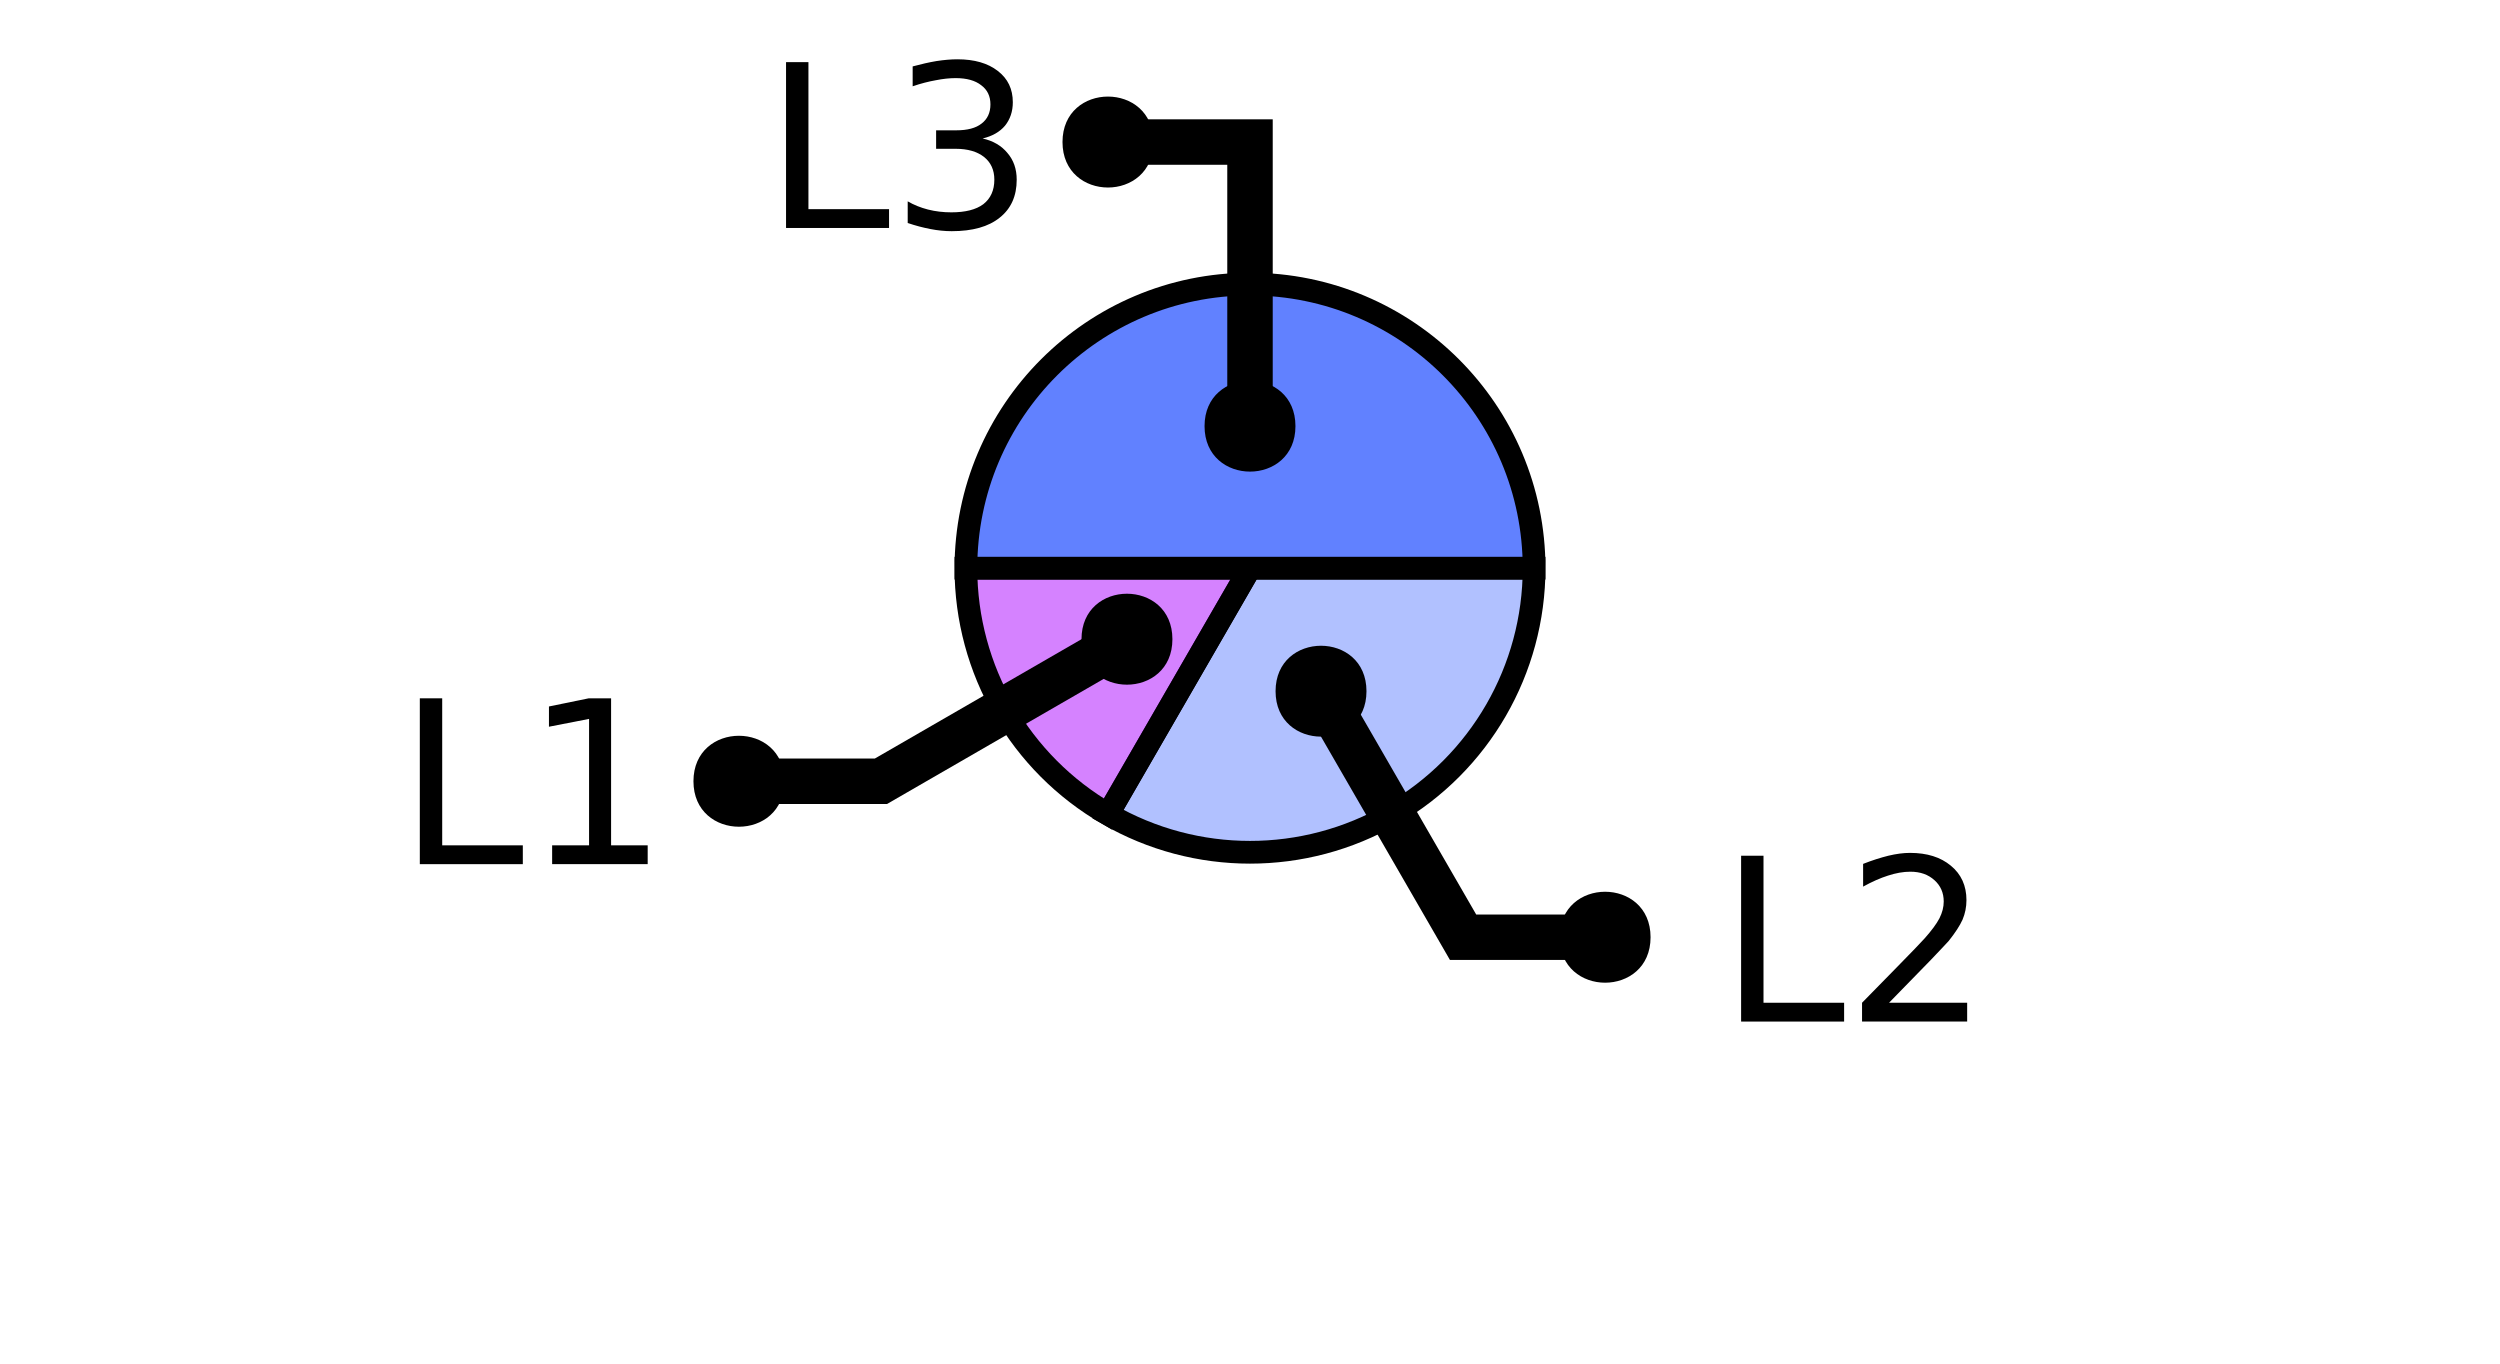
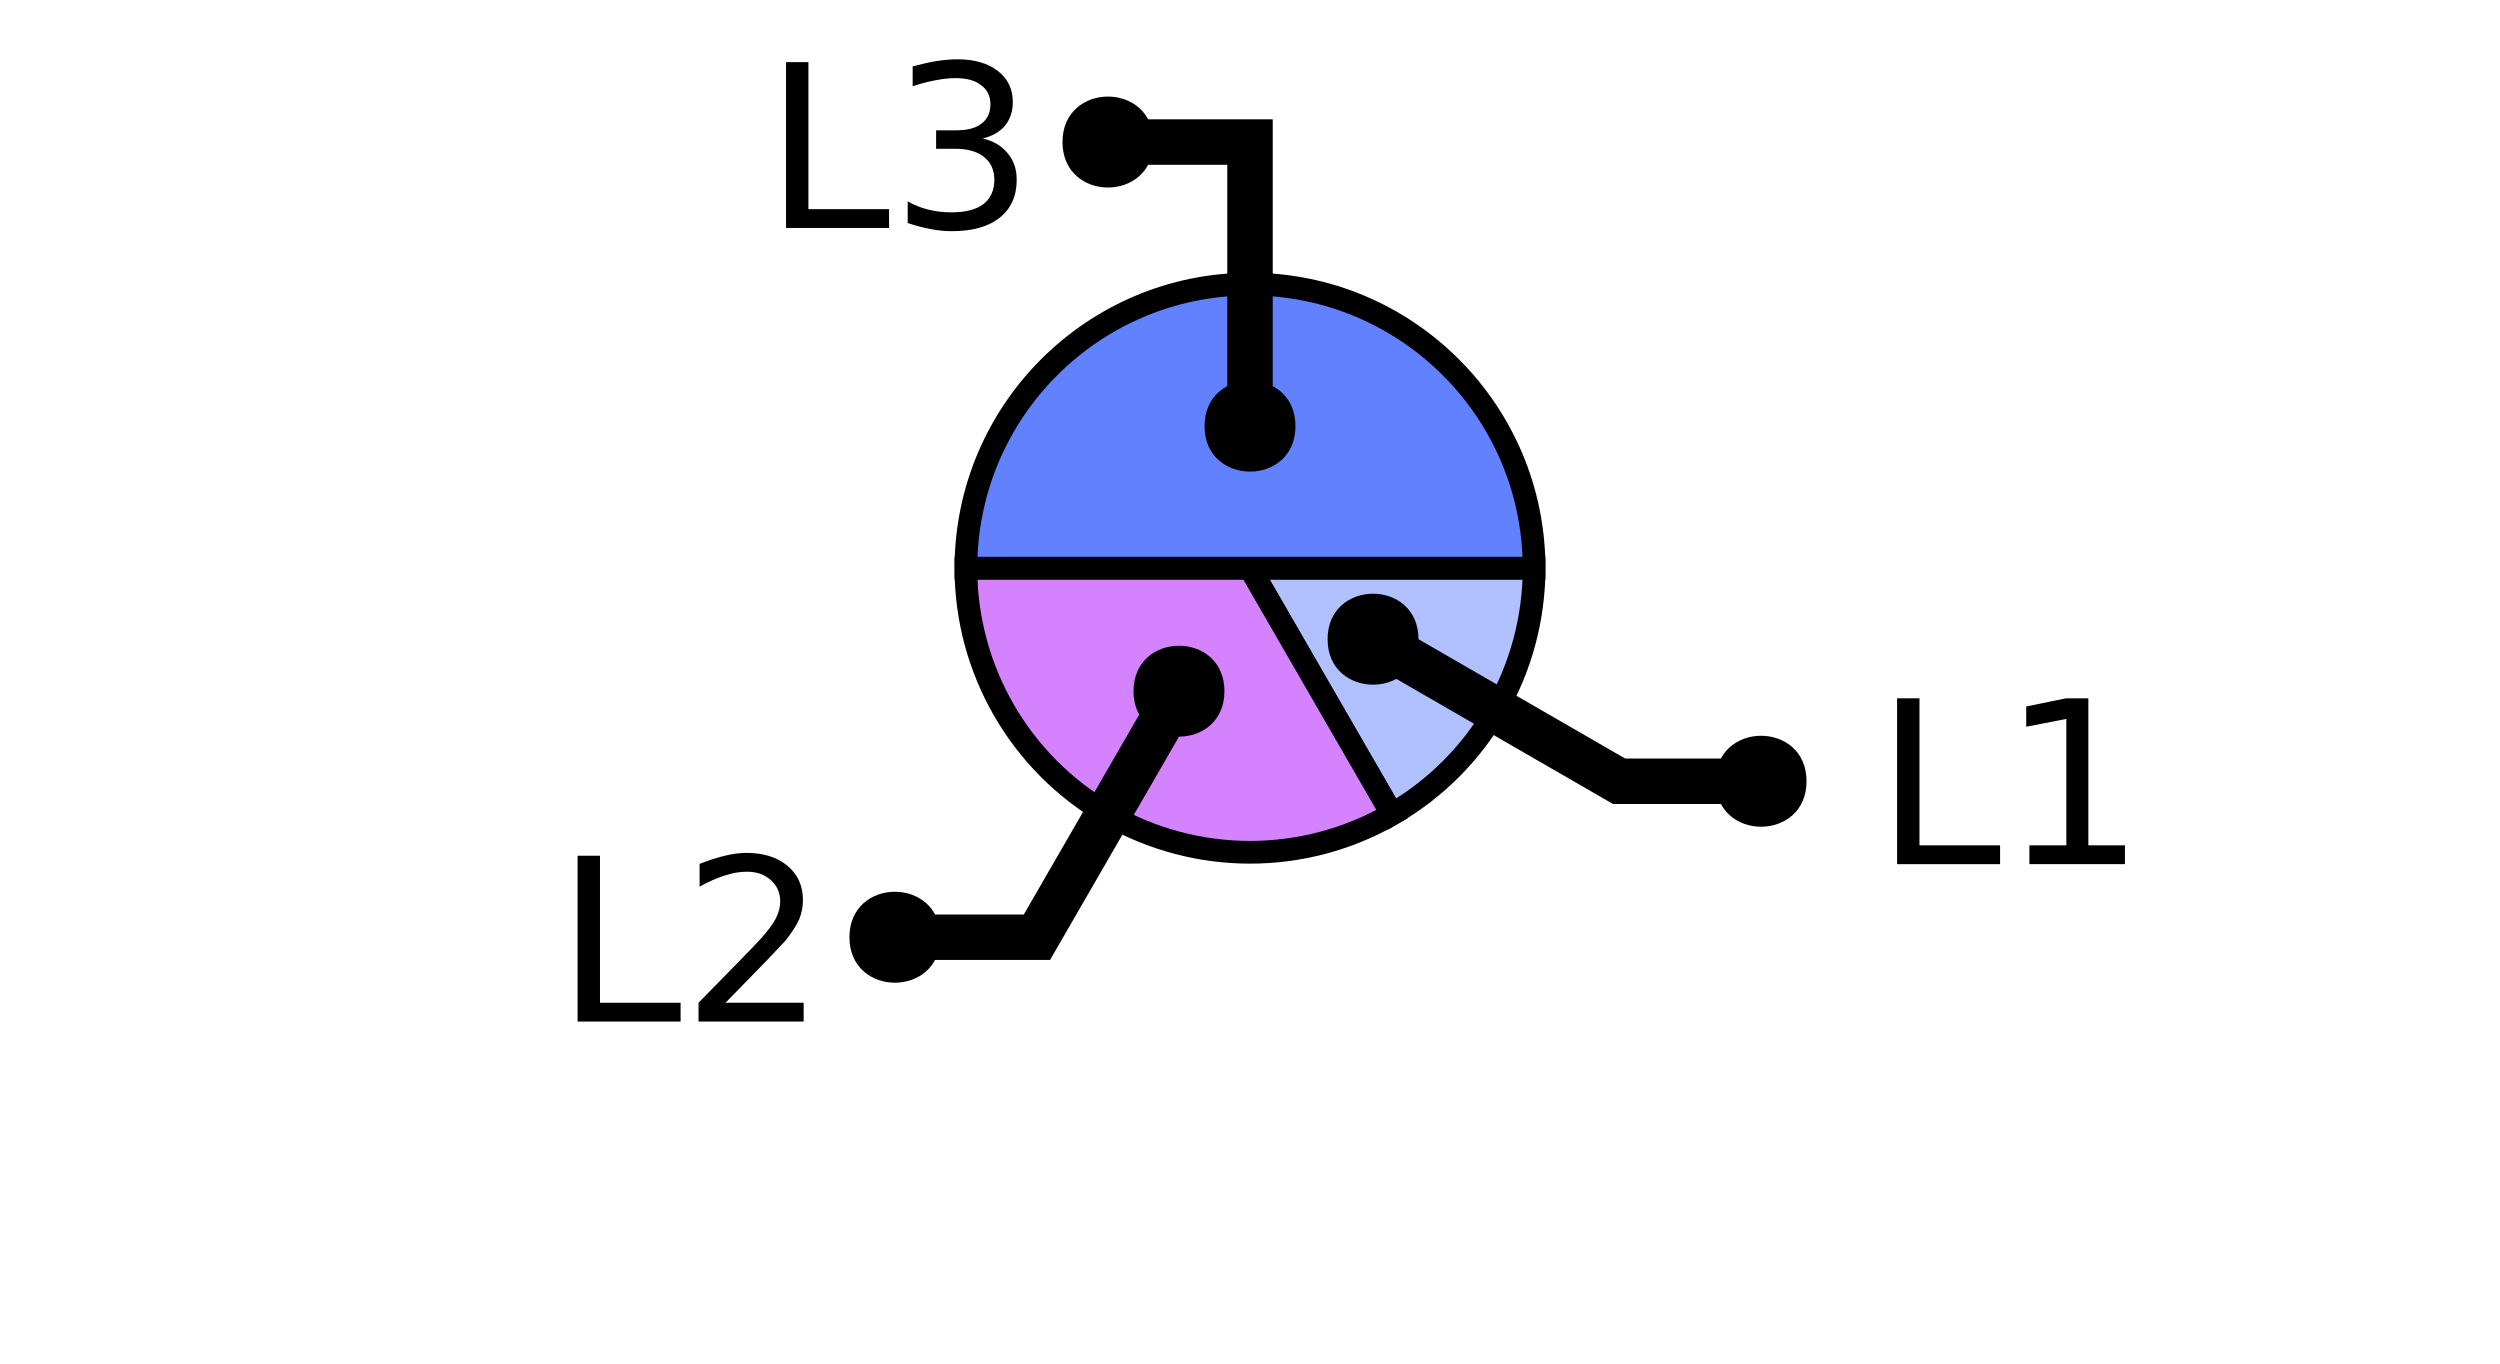
<svg xmlns="http://www.w3.org/2000/svg" xmlns:xlink="http://www.w3.org/1999/xlink" width="110pt" height="60pt" viewBox="0 0 110 60" version="1.1">
  <defs>
    <g>
      <symbol overflow="visible" id="glyph0-0">
        <path style="stroke:none;" d="M 0.5 1.766 L 0.5 -7.047 L 5.5 -7.047 L 5.5 1.766 Z M 1.062 1.219 L 4.938 1.219 L 4.938 -6.484 L 1.062 -6.484 Z M 1.062 1.219 " />
      </symbol>
      <symbol overflow="visible" id="glyph0-1">
        <path style="stroke:none;" d="M 0.984 -7.297 L 1.969 -7.297 L 1.969 -0.828 L 5.516 -0.828 L 5.516 0 L 0.984 0 Z M 0.984 -7.297 " />
      </symbol>
      <symbol overflow="visible" id="glyph0-2">
-         <path style="stroke:none;" d="M 1.922 -0.828 L 5.359 -0.828 L 5.359 0 L 0.734 0 L 0.734 -0.828 C 1.109 -1.211 1.617 -1.734 2.266 -2.391 C 2.91 -3.047 3.316 -3.469 3.484 -3.656 C 3.797 -4.008 4.016 -4.305 4.141 -4.547 C 4.266 -4.797 4.328 -5.039 4.328 -5.281 C 4.328 -5.664 4.191 -5.977 3.922 -6.219 C 3.648 -6.469 3.297 -6.594 2.859 -6.594 C 2.547 -6.594 2.219 -6.535 1.875 -6.422 C 1.539 -6.316 1.176 -6.156 0.781 -5.938 L 0.781 -6.938 C 1.176 -7.094 1.547 -7.211 1.891 -7.297 C 2.234 -7.379 2.551 -7.422 2.844 -7.422 C 3.594 -7.422 4.191 -7.234 4.641 -6.859 C 5.098 -6.484 5.328 -5.977 5.328 -5.344 C 5.328 -5.039 5.27 -4.754 5.156 -4.484 C 5.039 -4.223 4.836 -3.91 4.547 -3.547 C 4.461 -3.453 4.203 -3.176 3.766 -2.719 C 3.328 -2.27 2.711 -1.641 1.922 -0.828 Z M 1.922 -0.828 " />
+         <path style="stroke:none;" d="M 1.234 -0.828 L 2.859 -0.828 L 2.859 -6.391 L 1.094 -6.047 L 1.094 -6.938 L 2.844 -7.297 L 3.828 -7.297 L 3.828 -0.828 L 5.438 -0.828 L 5.438 0 L 1.234 0 Z M 1.234 -0.828 " />
      </symbol>
      <symbol overflow="visible" id="glyph0-3">
-         <path style="stroke:none;" d="M 1.234 -0.828 L 2.859 -0.828 L 2.859 -6.391 L 1.094 -6.047 L 1.094 -6.938 L 2.844 -7.297 L 3.828 -7.297 L 3.828 -0.828 L 5.438 -0.828 L 5.438 0 L 1.234 0 Z M 1.234 -0.828 " />
+         <path style="stroke:none;" d="M 1.922 -0.828 L 5.359 -0.828 L 5.359 0 L 0.734 0 L 0.734 -0.828 C 1.109 -1.211 1.617 -1.734 2.266 -2.391 C 2.91 -3.047 3.316 -3.469 3.484 -3.656 C 3.797 -4.008 4.016 -4.305 4.141 -4.547 C 4.266 -4.797 4.328 -5.039 4.328 -5.281 C 4.328 -5.664 4.191 -5.977 3.922 -6.219 C 3.648 -6.469 3.297 -6.594 2.859 -6.594 C 2.547 -6.594 2.219 -6.535 1.875 -6.422 C 1.539 -6.316 1.176 -6.156 0.781 -5.938 L 0.781 -6.938 C 1.176 -7.094 1.547 -7.211 1.891 -7.297 C 2.234 -7.379 2.551 -7.422 2.844 -7.422 C 3.594 -7.422 4.191 -7.234 4.641 -6.859 C 5.098 -6.484 5.328 -5.977 5.328 -5.344 C 5.328 -5.039 5.27 -4.754 5.156 -4.484 C 5.039 -4.223 4.836 -3.91 4.547 -3.547 C 4.461 -3.453 4.203 -3.176 3.766 -2.719 C 3.328 -2.27 2.711 -1.641 1.922 -0.828 Z M 1.922 -0.828 " />
      </symbol>
      <symbol overflow="visible" id="glyph0-4">
        <path style="stroke:none;" d="M 4.062 -3.938 C 4.531 -3.832 4.895 -3.617 5.156 -3.297 C 5.426 -2.984 5.562 -2.594 5.562 -2.125 C 5.562 -1.406 5.312 -0.848 4.812 -0.453 C 4.32 -0.055 3.617 0.141 2.703 0.141 C 2.398 0.141 2.086 0.109 1.766 0.047 C 1.441 -0.016 1.109 -0.102 0.766 -0.219 L 0.766 -1.172 C 1.035 -1.016 1.332 -0.895 1.656 -0.812 C 1.988 -0.727 2.332 -0.688 2.688 -0.688 C 3.301 -0.688 3.77 -0.805 4.094 -1.047 C 4.414 -1.297 4.578 -1.656 4.578 -2.125 C 4.578 -2.551 4.426 -2.883 4.125 -3.125 C 3.82 -3.363 3.406 -3.484 2.875 -3.484 L 2.016 -3.484 L 2.016 -4.297 L 2.906 -4.297 C 3.395 -4.297 3.766 -4.395 4.016 -4.594 C 4.273 -4.789 4.406 -5.07 4.406 -5.438 C 4.406 -5.801 4.27 -6.082 4 -6.281 C 3.738 -6.488 3.363 -6.594 2.875 -6.594 C 2.602 -6.594 2.312 -6.562 2 -6.5 C 1.688 -6.445 1.348 -6.359 0.984 -6.234 L 0.984 -7.109 C 1.359 -7.211 1.707 -7.289 2.031 -7.344 C 2.363 -7.395 2.672 -7.422 2.953 -7.422 C 3.703 -7.422 4.297 -7.25 4.734 -6.906 C 5.172 -6.57 5.391 -6.113 5.391 -5.531 C 5.391 -5.125 5.273 -4.781 5.047 -4.5 C 4.816 -4.227 4.488 -4.039 4.062 -3.938 Z M 4.062 -3.938 " />
      </symbol>
    </g>
    <clipPath id="clip1">
-       <path d="M 34 10 L 82 10 L 82 50 L 34 50 Z M 34 10 " />
+       <path d="M 28 10 L 76 10 L 76 50 L 28 50 Z M 28 10 " />
    </clipPath>
    <clipPath id="clip2">
-       <path d="M 29 2 L 99 2 L 99 50 L 29 50 Z M 29 2 " />
+       <path d="M 32 0 L 106 0 L 106 50 L 32 50 Z M 32 0 " />
    </clipPath>
    <clipPath id="clip3">
-       <path d="M 4 0 L 78 0 L 78 50 L 4 50 Z M 4 0 " />
+       <path d="M 11 2 L 81 2 L 81 50 L 11 50 Z M 11 2 " />
    </clipPath>
  </defs>
  <g id="surface2">
-     <path style=" stroke:none;fill-rule:nonzero;fill:rgb(38.039%,50.588%,100%);fill-opacity:0.49;" d="M 55 25 L 67.5 25 C 67.5 29.465 65.117 33.594 61.25 35.824 C 57.383 38.059 52.617 38.059 48.75 35.824 Z M 55 25 " />
+     <path style="fill-rule:nonzero;fill:rgb(38.039%,50.588%,100%);fill-opacity:0.49;stroke-width:1;stroke-linecap:butt;stroke-linejoin:miter;stroke:rgb(0%,0%,0%);stroke-opacity:1;stroke-miterlimit:10;" d="M 55 25 L 67.5 25 C 67.5 29.465 65.117 33.594 61.25 35.824 Z M 55 25 " />
+     <path style=" stroke:none;fill-rule:nonzero;fill:rgb(66.667%,0%,100%);fill-opacity:0.49;" d="M 55 25 L 61.25 35.824 C 57.383 38.059 52.617 38.059 48.75 35.824 C 44.883 33.594 42.5 29.465 42.5 25 Z M 55 25 " />
    <g clip-path="url(#clip1)" clip-rule="nonzero">
-       <path style="fill:none;stroke-width:1;stroke-linecap:butt;stroke-linejoin:miter;stroke:rgb(0%,0%,0%);stroke-opacity:1;stroke-miterlimit:10;" d="M 55 25 L 67.5 25 C 67.5 29.465 65.117 33.594 61.25 35.824 C 57.383 38.059 52.617 38.059 48.75 35.824 Z M 55 25 " />
+       <path style="fill:none;stroke-width:1;stroke-linecap:butt;stroke-linejoin:miter;stroke:rgb(0%,0%,0%);stroke-opacity:1;stroke-miterlimit:10;" d="M 55 25 L 61.25 35.824 C 57.383 38.059 52.617 38.059 48.75 35.824 C 44.883 33.594 42.5 29.465 42.5 25 Z M 55 25 " />
    </g>
-     <path style="fill-rule:nonzero;fill:rgb(66.667%,0%,100%);fill-opacity:0.49;stroke-width:1;stroke-linecap:butt;stroke-linejoin:miter;stroke:rgb(0%,0%,0%);stroke-opacity:1;stroke-miterlimit:10;" d="M 55 25 L 48.75 35.824 C 44.883 33.594 42.5 29.465 42.5 25 Z M 55 25 " />
    <path style="fill-rule:nonzero;fill:rgb(38.039%,50.588%,100%);fill-opacity:1;stroke-width:1;stroke-linecap:butt;stroke-linejoin:miter;stroke:rgb(0%,0%,0%);stroke-opacity:1;stroke-miterlimit:10;" d="M 55 25 L 42.5 25 C 42.5 18.098 48.098 12.5 55 12.5 C 61.902 12.5 67.5 18.098 67.5 25 Z M 55 25 " />
    <g style="fill:rgb(0%,0%,0%);fill-opacity:1;">
-       <use xlink:href="#glyph0-1" x="75.625" y="44.949" />
-       <use xlink:href="#glyph0-2" x="81.196" y="44.949" />
+       <use xlink:href="#glyph0-1" x="82.488" y="38.023" />
+       <use xlink:href="#glyph0-2" x="88.06" y="38.023" />
    </g>
    <g clip-path="url(#clip2)" clip-rule="nonzero">
-       <path style="fill:none;stroke-width:2;stroke-linecap:butt;stroke-linejoin:miter;stroke:rgb(0%,0%,0%);stroke-opacity:1;stroke-miterlimit:10;" d="M 58.125 30.414 L 64.375 41.238 L 70.625 41.238 M 87.559 44.949 " />
+       <path style="fill:none;stroke-width:2;stroke-linecap:butt;stroke-linejoin:miter;stroke:rgb(0%,0%,0%);stroke-opacity:1;stroke-miterlimit:10;" d="M 60.414 28.125 L 71.238 34.375 L 77.488 34.375 M 94.422 38.023 " />
    </g>
-     <path style=" stroke:none;fill-rule:nonzero;fill:rgb(0%,0%,0%);fill-opacity:1;" d="M 60.125 30.414 C 60.125 33.078 56.125 33.078 56.125 30.414 C 56.125 27.746 60.125 27.746 60.125 30.414 L 72.625 41.238 C 72.625 43.906 68.625 43.906 68.625 41.238 C 68.625 38.57 72.625 38.57 72.625 41.238 " />
+     <path style=" stroke:none;fill-rule:nonzero;fill:rgb(0%,0%,0%);fill-opacity:1;" d="M 62.414 28.125 C 62.414 30.793 58.414 30.793 58.414 28.125 C 58.414 25.457 62.414 25.457 62.414 28.125 L 79.488 34.375 C 79.488 37.043 75.488 37.043 75.488 34.375 C 75.488 31.707 79.488 31.707 79.488 34.375 " />
    <g style="fill:rgb(0%,0%,0%);fill-opacity:1;">
-       <use xlink:href="#glyph0-1" x="17.488" y="38.023" />
-       <use xlink:href="#glyph0-3" x="23.06" y="38.023" />
+       <use xlink:href="#glyph0-1" x="24.43" y="44.949" />
+       <use xlink:href="#glyph0-3" x="30.001" y="44.949" />
    </g>
    <g clip-path="url(#clip3)" clip-rule="nonzero">
-       <path style="fill:none;stroke-width:2;stroke-linecap:butt;stroke-linejoin:miter;stroke:rgb(0%,0%,0%);stroke-opacity:1;stroke-miterlimit:10;" d="M 49.586 28.125 L 38.762 34.375 L 32.512 34.375 M 29.422 38.023 " />
+       <path style="fill:none;stroke-width:2;stroke-linecap:butt;stroke-linejoin:miter;stroke:rgb(0%,0%,0%);stroke-opacity:1;stroke-miterlimit:10;" d="M 51.875 30.414 L 45.625 41.238 L 39.375 41.238 M 36.363 44.949 " />
    </g>
-     <path style=" stroke:none;fill-rule:nonzero;fill:rgb(0%,0%,0%);fill-opacity:1;" d="M 51.586 28.125 C 51.586 30.793 47.586 30.793 47.586 28.125 C 47.586 25.457 51.586 25.457 51.586 28.125 L 34.512 34.375 C 34.512 37.043 30.512 37.043 30.512 34.375 C 30.512 31.707 34.512 31.707 34.512 34.375 " />
+     <path style=" stroke:none;fill-rule:nonzero;fill:rgb(0%,0%,0%);fill-opacity:1;" d="M 53.875 30.414 C 53.875 33.078 49.875 33.078 49.875 30.414 C 49.875 27.746 53.875 27.746 53.875 30.414 L 41.375 41.238 C 41.375 43.906 37.375 43.906 37.375 41.238 C 37.375 38.57 41.375 38.57 41.375 41.238 " />
    <g style="fill:rgb(0%,0%,0%);fill-opacity:1;">
      <use xlink:href="#glyph0-1" x="33.602" y="10.031" />
      <use xlink:href="#glyph0-4" x="39.173" y="10.031" />
    </g>
    <path style="fill:none;stroke-width:2;stroke-linecap:butt;stroke-linejoin:miter;stroke:rgb(0%,0%,0%);stroke-opacity:1;stroke-miterlimit:10;" d="M 55 18.75 L 55 6.25 L 48.75 6.25 M 45.535 10.031 " />
    <path style=" stroke:none;fill-rule:nonzero;fill:rgb(0%,0%,0%);fill-opacity:1;" d="M 57 18.75 C 57 21.418 53 21.418 53 18.75 C 53 16.082 57 16.082 57 18.75 L 50.75 6.25 C 50.75 8.918 46.75 8.918 46.75 6.25 C 46.75 3.582 50.75 3.582 50.75 6.25 " />
  </g>
</svg>
